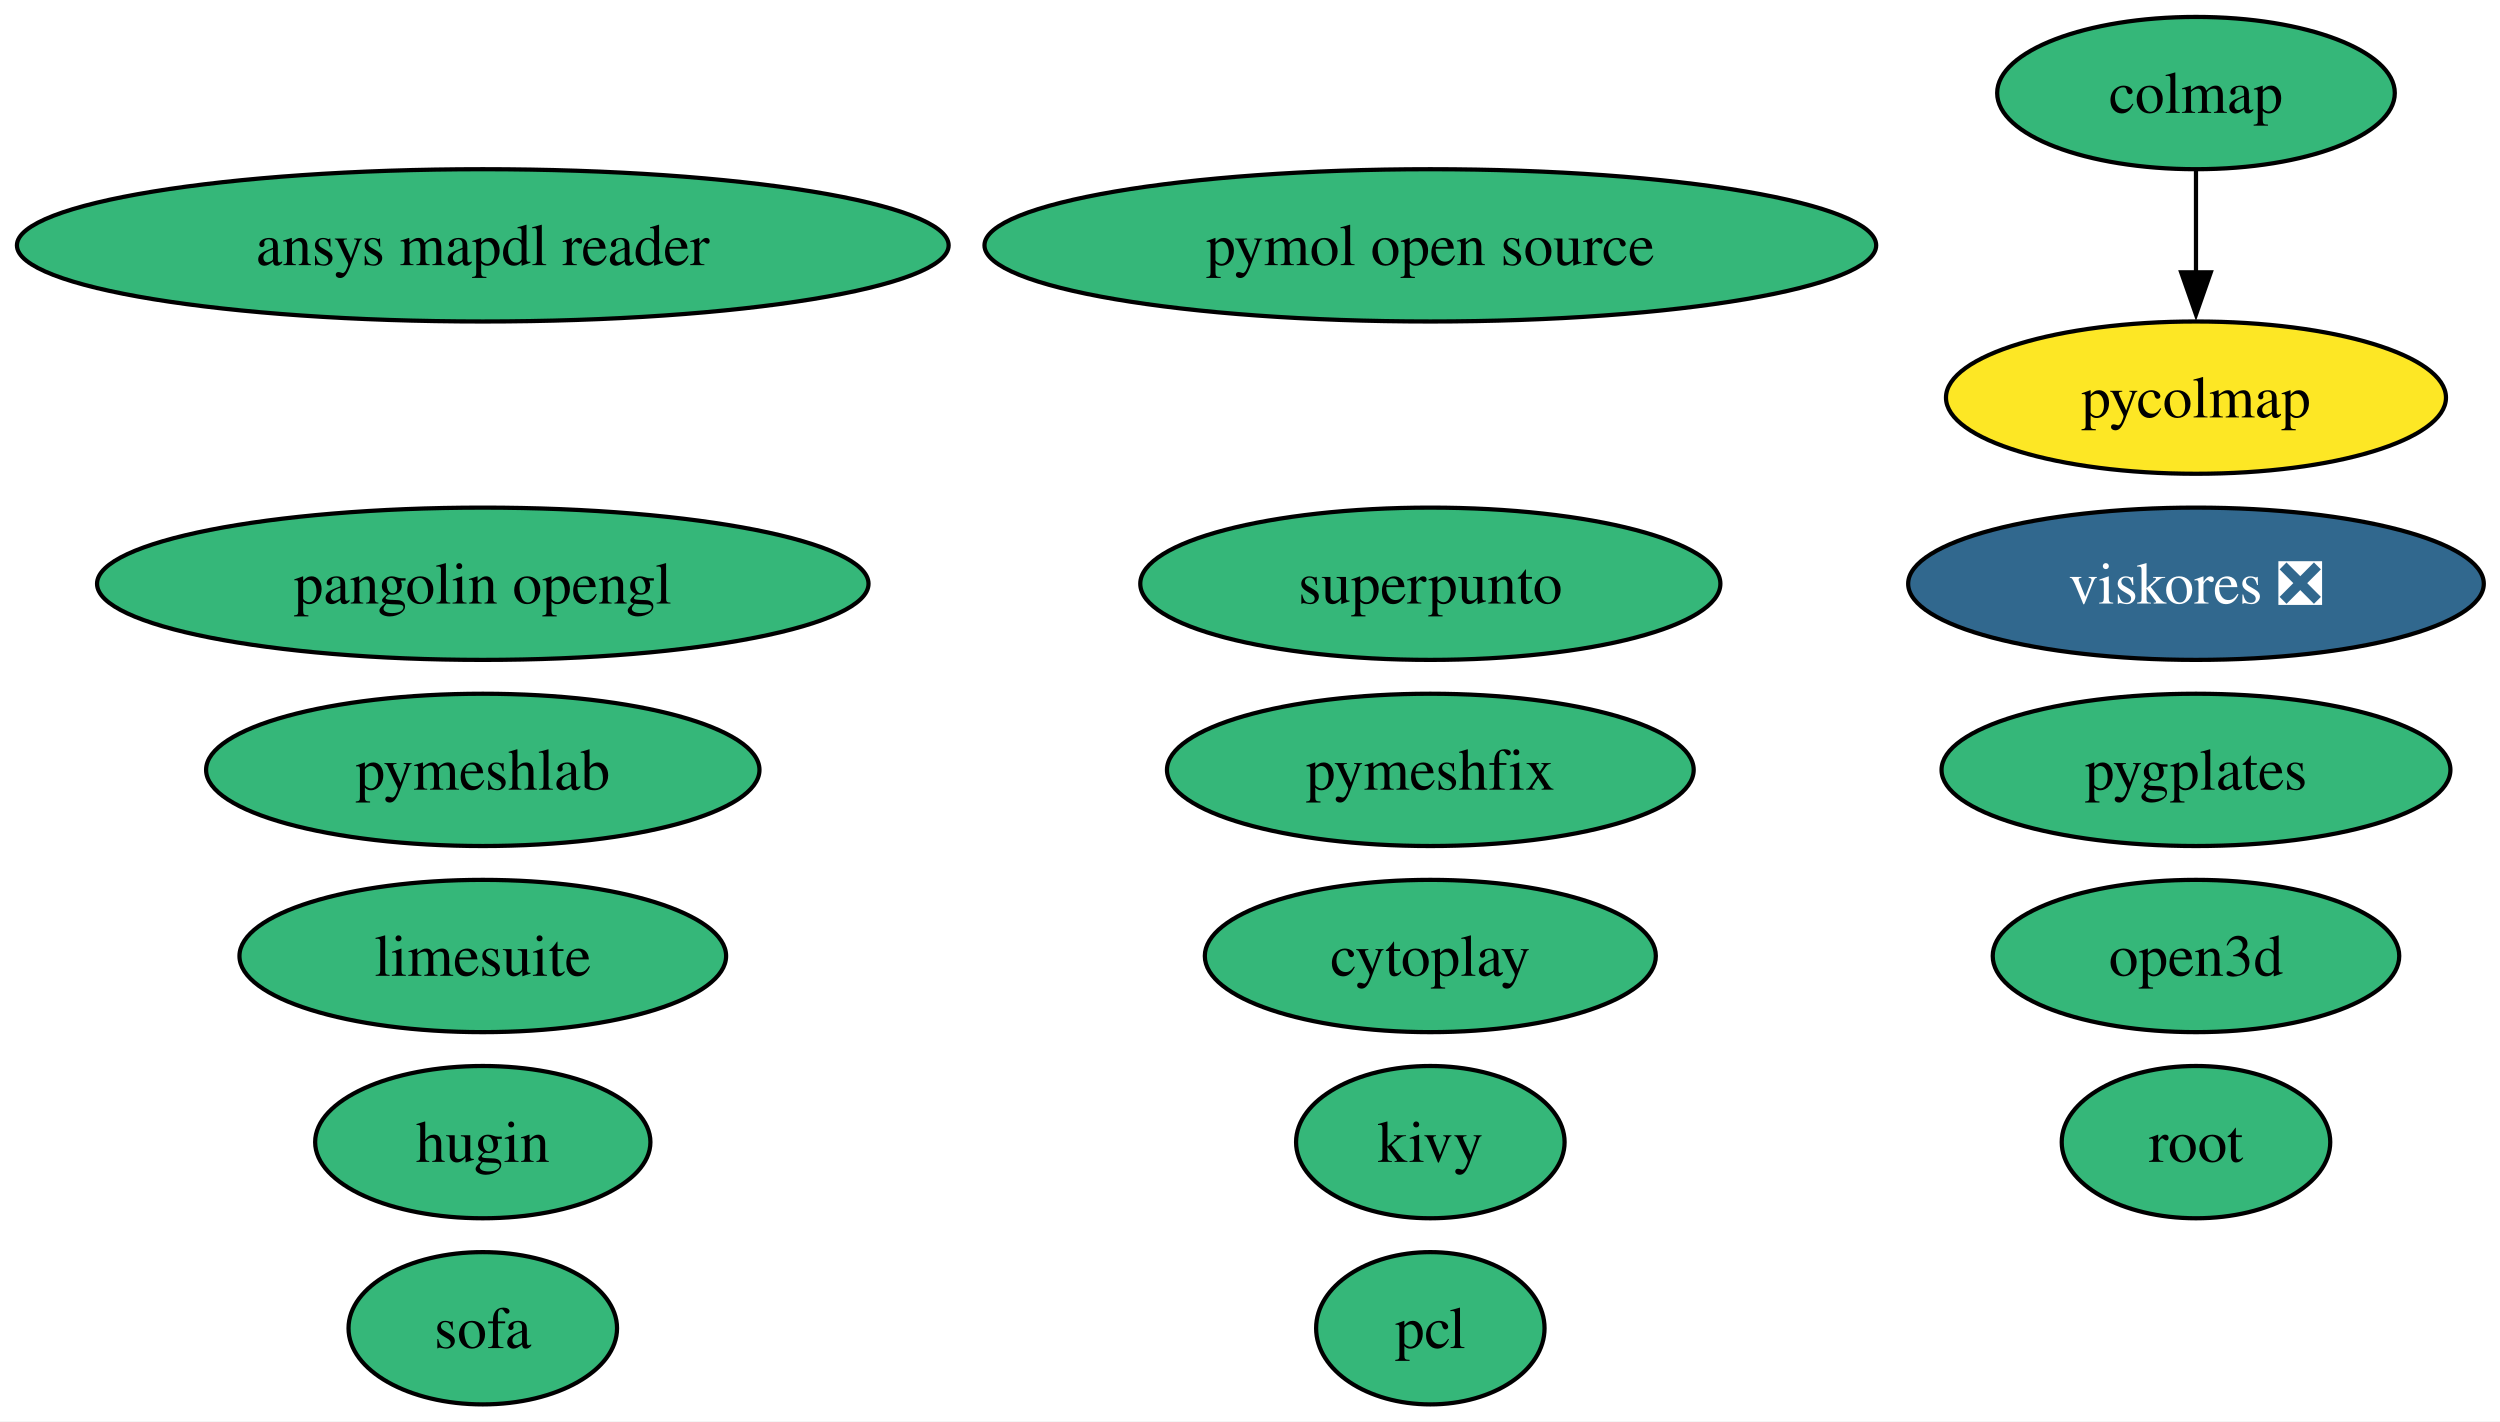
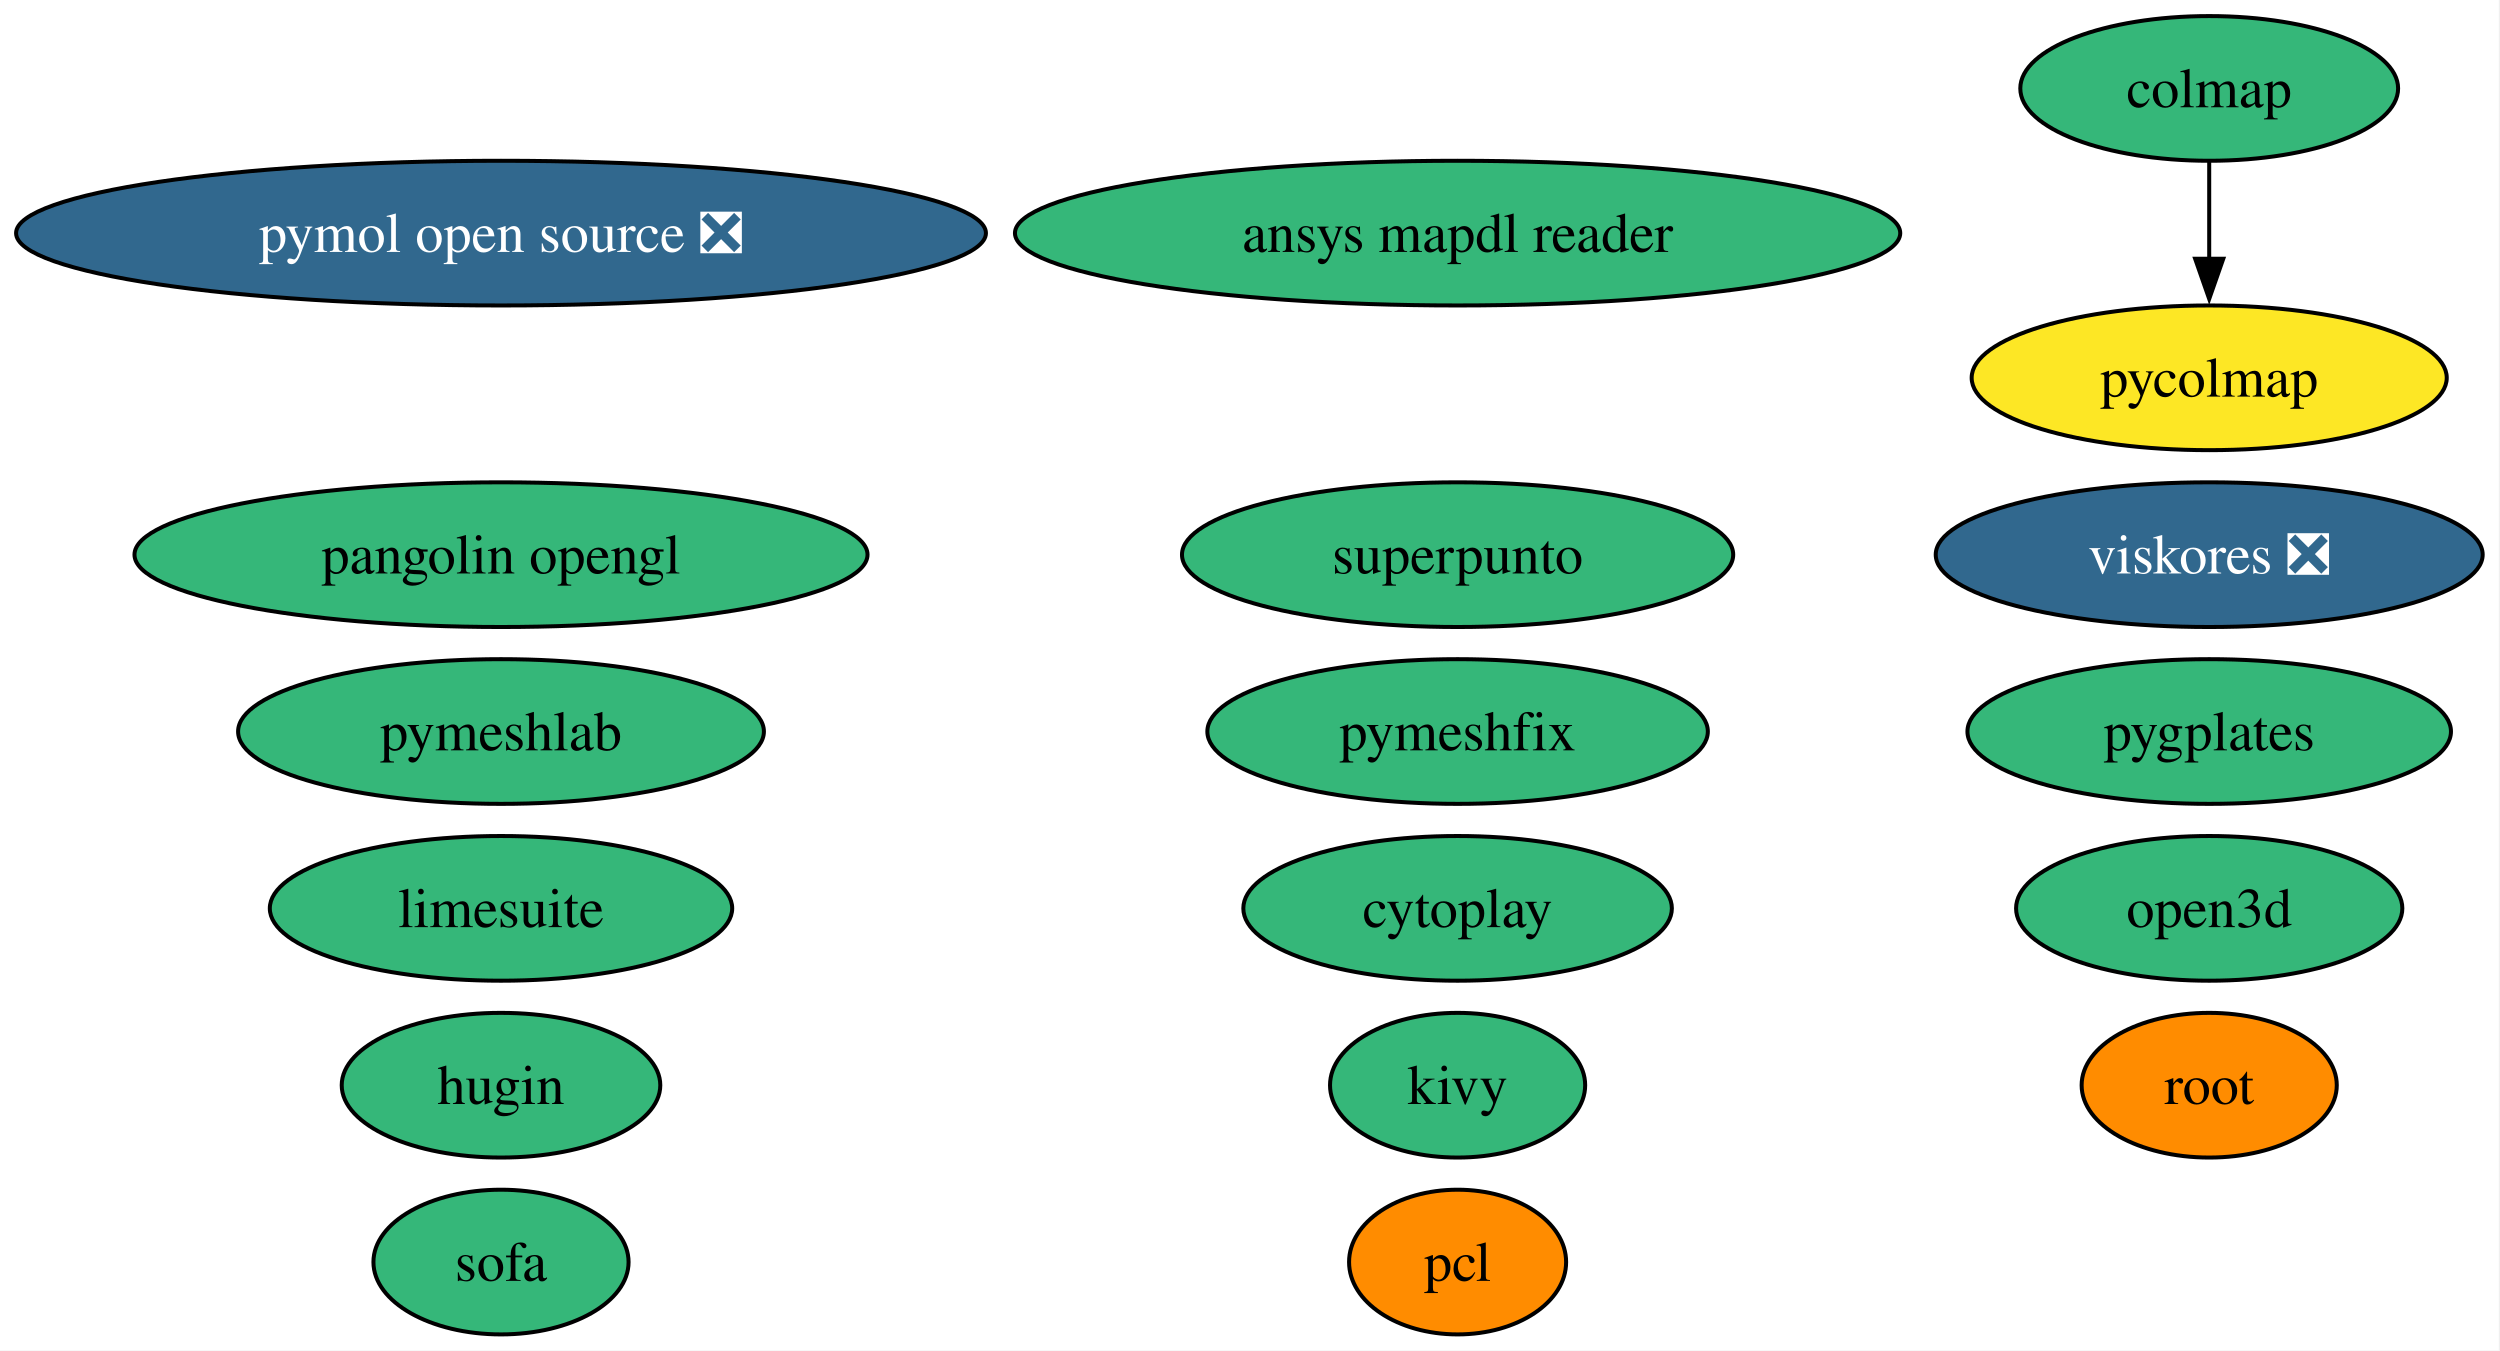
- <svg xmlns="http://www.w3.org/2000/svg" xmlns:xlink="http://www.w3.org/1999/xlink" width="591pt" height="336pt" viewBox="0.00 0.00 591.00 336.00">
+ <svg xmlns="http://www.w3.org/2000/svg" xmlns:xlink="http://www.w3.org/1999/xlink" width="622pt" height="336pt" viewBox="0.00 0.00 622.00 336.00">
  <g id="graph0" class="graph" transform="scale(1 1) rotate(0) translate(4 332)">
-     <polygon fill="white" stroke="none" points="-4,4 -4,-332 587.18,-332 587.18,4 -4,4" />
+     <polygon fill="white" stroke="none" points="-4,4 -4,-332 617.7,-332 617.7,4 -4,4" />
    <g id="node1" class="node">
      <g id="a_node1">
        <a xlink:href="https://github.com/conda-forge/pcl-feedstock" xlink:title="pcl">
-           <ellipse fill="#35b779" stroke="black" cx="334.13" cy="-18" rx="27" ry="18" />
-           <text xml:space="preserve" text-anchor="middle" x="334.13" y="-13.32" font-family="Times,serif" font-size="14.00">pcl</text>
+           <ellipse fill="#ff8c00" stroke="black" cx="358.65" cy="-18" rx="27" ry="18" />
+           <text xml:space="preserve" text-anchor="middle" x="358.65" y="-13.32" font-family="Times,serif" font-size="14.00">pcl</text>
        </a>
      </g>
    </g>
    <g id="node2" class="node">
      <g id="a_node2">
        <a xlink:href="https://github.com/conda-forge/kivy-feedstock" xlink:title="kivy">
-           <ellipse fill="#35b779" stroke="black" cx="334.13" cy="-62" rx="31.74" ry="18" />
-           <text xml:space="preserve" text-anchor="middle" x="334.13" y="-57.33" font-family="Times,serif" font-size="14.00">kivy</text>
+           <ellipse fill="#35b779" stroke="black" cx="358.65" cy="-62" rx="31.74" ry="18" />
+           <text xml:space="preserve" text-anchor="middle" x="358.65" y="-57.33" font-family="Times,serif" font-size="14.00">kivy</text>
        </a>
      </g>
    </g>
    <g id="node3" class="node">
      <g id="a_node3">
        <a xlink:href="https://github.com/conda-forge/root-feedstock" xlink:title="root">
-           <ellipse fill="#35b779" stroke="black" cx="515.13" cy="-62" rx="31.74" ry="18" />
-           <text xml:space="preserve" text-anchor="middle" x="515.13" y="-57.33" font-family="Times,serif" font-size="14.00">root</text>
+           <ellipse fill="#ff8c00" stroke="black" cx="545.65" cy="-62" rx="31.74" ry="18" />
+           <text xml:space="preserve" text-anchor="middle" x="545.65" y="-57.33" font-family="Times,serif" font-size="14.00">root</text>
        </a>
      </g>
    </g>
    <g id="node4" class="node">
      <g id="a_node4">
        <a xlink:href="https://github.com/conda-forge/hugin-feedstock" xlink:title="hugin">
-           <ellipse fill="#35b779" stroke="black" cx="110.13" cy="-62" rx="39.63" ry="18" />
-           <text xml:space="preserve" text-anchor="middle" x="110.13" y="-57.33" font-family="Times,serif" font-size="14.00">hugin</text>
+           <ellipse fill="#35b779" stroke="black" cx="120.65" cy="-62" rx="39.63" ry="18" />
+           <text xml:space="preserve" text-anchor="middle" x="120.65" y="-57.33" font-family="Times,serif" font-size="14.00">hugin</text>
        </a>
      </g>
    </g>
    <g id="node5" class="node">
      <g id="a_node5">
-         <a xlink:href="https://github.com/conda-forge/pymol-open-source-feedstock" xlink:title="pymol open source">
-           <ellipse fill="#35b779" stroke="black" cx="334.13" cy="-274" rx="105.4" ry="18" />
-           <text xml:space="preserve" text-anchor="middle" x="334.13" y="-269.32" font-family="Times,serif" font-size="14.00">pymol open source</text>
+         <a xlink:href="https://github.com/conda-forge/pymol-open-source-feedstock/pull/42" xlink:title="pymol open source ❎">
+           <ellipse fill="#31688e" stroke="black" cx="120.65" cy="-274" rx="120.65" ry="18" />
+           <text xml:space="preserve" text-anchor="middle" x="120.65" y="-269.32" font-family="Times,serif" font-size="14.00" fill="white">pymol open source ❎</text>
        </a>
      </g>
    </g>
    <g id="node6" class="node">
      <g id="a_node6">
        <a xlink:href="https://github.com/conda-forge/limesuite-feedstock" xlink:title="limesuite">
-           <ellipse fill="#35b779" stroke="black" cx="110.13" cy="-106" rx="57.52" ry="18" />
-           <text xml:space="preserve" text-anchor="middle" x="110.13" y="-101.33" font-family="Times,serif" font-size="14.00">limesuite</text>
+           <ellipse fill="#35b779" stroke="black" cx="120.65" cy="-106" rx="57.52" ry="18" />
+           <text xml:space="preserve" text-anchor="middle" x="120.65" y="-101.33" font-family="Times,serif" font-size="14.00">limesuite</text>
        </a>
      </g>
    </g>
    <g id="node7" class="node">
      <g id="a_node7">
        <a xlink:href="https://github.com/conda-forge/pymeshfix-feedstock" xlink:title="pymeshfix">
-           <ellipse fill="#35b779" stroke="black" cx="334.13" cy="-150" rx="62.26" ry="18" />
-           <text xml:space="preserve" text-anchor="middle" x="334.13" y="-145.32" font-family="Times,serif" font-size="14.00">pymeshfix</text>
+           <ellipse fill="#35b779" stroke="black" cx="358.65" cy="-150" rx="62.26" ry="18" />
+           <text xml:space="preserve" text-anchor="middle" x="358.65" y="-145.32" font-family="Times,serif" font-size="14.00">pymeshfix</text>
        </a>
      </g>
    </g>
    <g id="node8" class="node">
      <g id="a_node8">
        <a xlink:href="https://github.com/conda-forge/colmap-feedstock" xlink:title="colmap">
-           <ellipse fill="#35b779" stroke="black" cx="515.13" cy="-310" rx="47" ry="18" />
-           <text xml:space="preserve" text-anchor="middle" x="515.13" y="-305.32" font-family="Times,serif" font-size="14.00">colmap</text>
+           <ellipse fill="#35b779" stroke="black" cx="545.65" cy="-310" rx="47" ry="18" />
+           <text xml:space="preserve" text-anchor="middle" x="545.65" y="-305.32" font-family="Times,serif" font-size="14.00">colmap</text>
        </a>
      </g>
    </g>
    <g id="node10" class="node">
      <g id="a_node10">
        <a xlink:href="https://github.com/conda-forge/pycolmap-feedstock" xlink:title="pycolmap">
-           <ellipse fill="#fde725" stroke="black" cx="515.13" cy="-238" rx="59.1" ry="18" />
-           <text xml:space="preserve" text-anchor="middle" x="515.13" y="-233.32" font-family="Times,serif" font-size="14.00">pycolmap</text>
+           <ellipse fill="#fde725" stroke="black" cx="545.65" cy="-238" rx="59.1" ry="18" />
+           <text xml:space="preserve" text-anchor="middle" x="545.65" y="-233.32" font-family="Times,serif" font-size="14.00">pycolmap</text>
        </a>
      </g>
    </g>
    <g id="edge1" class="edge">
-       <path fill="none" stroke="black" d="M515.13,-291.7C515.13,-284.41 515.13,-275.73 515.13,-267.54" />
-       <polygon fill="black" stroke="black" points="518.63,-267.62 515.13,-257.62 511.63,-267.62 518.63,-267.62" />
+       <path fill="none" stroke="black" d="M545.65,-291.7C545.65,-284.41 545.65,-275.73 545.65,-267.54" />
+       <polygon fill="black" stroke="black" points="549.15,-267.62 545.65,-257.62 542.15,-267.62 549.15,-267.62" />
    </g>
    <g id="node9" class="node">
      <g id="a_node9">
        <a xlink:href="https://github.com/conda-forge/ansys-mapdl-reader-feedstock" xlink:title="ansys mapdl reader">
-           <ellipse fill="#35b779" stroke="black" cx="110.13" cy="-274" rx="110.13" ry="18" />
-           <text xml:space="preserve" text-anchor="middle" x="110.13" y="-269.32" font-family="Times,serif" font-size="14.00">ansys mapdl reader</text>
+           <ellipse fill="#35b779" stroke="black" cx="358.65" cy="-274" rx="110.13" ry="18" />
+           <text xml:space="preserve" text-anchor="middle" x="358.65" y="-269.32" font-family="Times,serif" font-size="14.00">ansys mapdl reader</text>
        </a>
      </g>
    </g>
    <g id="node11" class="node">
      <g id="a_node11">
        <a xlink:href="https://github.com/conda-forge/pygplates-feedstock" xlink:title="pygplates">
-           <ellipse fill="#35b779" stroke="black" cx="515.13" cy="-150" rx="60.15" ry="18" />
-           <text xml:space="preserve" text-anchor="middle" x="515.13" y="-145.32" font-family="Times,serif" font-size="14.00">pygplates</text>
+           <ellipse fill="#35b779" stroke="black" cx="545.65" cy="-150" rx="60.15" ry="18" />
+           <text xml:space="preserve" text-anchor="middle" x="545.65" y="-145.32" font-family="Times,serif" font-size="14.00">pygplates</text>
        </a>
      </g>
    </g>
    <g id="node12" class="node">
      <g id="a_node12">
        <a xlink:href="https://github.com/conda-forge/open3d-feedstock" xlink:title="open3d">
-           <ellipse fill="#35b779" stroke="black" cx="515.13" cy="-106" rx="48.05" ry="18" />
-           <text xml:space="preserve" text-anchor="middle" x="515.13" y="-101.33" font-family="Times,serif" font-size="14.00">open3d</text>
+           <ellipse fill="#35b779" stroke="black" cx="545.65" cy="-106" rx="48.05" ry="18" />
+           <text xml:space="preserve" text-anchor="middle" x="545.65" y="-101.33" font-family="Times,serif" font-size="14.00">open3d</text>
        </a>
      </g>
    </g>
    <g id="node13" class="node">
      <g id="a_node13">
        <a xlink:href="https://github.com/conda-forge/pangolin-opengl-feedstock" xlink:title="pangolin opengl">
-           <ellipse fill="#35b779" stroke="black" cx="110.13" cy="-194" rx="91.19" ry="18" />
-           <text xml:space="preserve" text-anchor="middle" x="110.13" y="-189.32" font-family="Times,serif" font-size="14.00">pangolin opengl</text>
+           <ellipse fill="#35b779" stroke="black" cx="120.65" cy="-194" rx="91.19" ry="18" />
+           <text xml:space="preserve" text-anchor="middle" x="120.65" y="-189.32" font-family="Times,serif" font-size="14.00">pangolin opengl</text>
        </a>
      </g>
    </g>
    <g id="node14" class="node">
      <g id="a_node14">
        <a xlink:href="https://github.com/conda-forge/cytoplay-feedstock" xlink:title="cytoplay">
-           <ellipse fill="#35b779" stroke="black" cx="334.13" cy="-106" rx="53.31" ry="18" />
-           <text xml:space="preserve" text-anchor="middle" x="334.13" y="-101.33" font-family="Times,serif" font-size="14.00">cytoplay</text>
+           <ellipse fill="#35b779" stroke="black" cx="358.65" cy="-106" rx="53.31" ry="18" />
+           <text xml:space="preserve" text-anchor="middle" x="358.65" y="-101.33" font-family="Times,serif" font-size="14.00">cytoplay</text>
        </a>
      </g>
    </g>
    <g id="node15" class="node">
      <g id="a_node15">
        <a xlink:href="https://github.com/conda-forge/superpunto-feedstock" xlink:title="superpunto">
-           <ellipse fill="#35b779" stroke="black" cx="334.13" cy="-194" rx="68.57" ry="18" />
-           <text xml:space="preserve" text-anchor="middle" x="334.13" y="-189.32" font-family="Times,serif" font-size="14.00">superpunto</text>
+           <ellipse fill="#35b779" stroke="black" cx="358.65" cy="-194" rx="68.57" ry="18" />
+           <text xml:space="preserve" text-anchor="middle" x="358.65" y="-189.32" font-family="Times,serif" font-size="14.00">superpunto</text>
        </a>
      </g>
    </g>
    <g id="node16" class="node">
      <g id="a_node16">
        <a xlink:href="https://github.com/conda-forge/viskores-feedstock/pull/16" xlink:title="viskores ❎">
-           <ellipse fill="#31688e" stroke="black" cx="515.13" cy="-194" rx="68.04" ry="18" />
-           <text xml:space="preserve" text-anchor="middle" x="515.13" y="-189.32" font-family="Times,serif" font-size="14.00" fill="white">viskores ❎</text>
+           <ellipse fill="#31688e" stroke="black" cx="545.65" cy="-194" rx="68.04" ry="18" />
+           <text xml:space="preserve" text-anchor="middle" x="545.65" y="-189.32" font-family="Times,serif" font-size="14.00" fill="white">viskores ❎</text>
        </a>
      </g>
    </g>
    <g id="node17" class="node">
      <g id="a_node17">
        <a xlink:href="https://github.com/conda-forge/pymeshlab-feedstock" xlink:title="pymeshlab">
-           <ellipse fill="#35b779" stroke="black" cx="110.13" cy="-150" rx="65.41" ry="18" />
-           <text xml:space="preserve" text-anchor="middle" x="110.13" y="-145.32" font-family="Times,serif" font-size="14.00">pymeshlab</text>
+           <ellipse fill="#35b779" stroke="black" cx="120.65" cy="-150" rx="65.41" ry="18" />
+           <text xml:space="preserve" text-anchor="middle" x="120.65" y="-145.32" font-family="Times,serif" font-size="14.00">pymeshlab</text>
        </a>
      </g>
    </g>
    <g id="node18" class="node">
      <g id="a_node18">
        <a xlink:href="https://github.com/conda-forge/sofa-feedstock" xlink:title="sofa">
-           <ellipse fill="#35b779" stroke="black" cx="110.13" cy="-18" rx="31.74" ry="18" />
-           <text xml:space="preserve" text-anchor="middle" x="110.13" y="-13.32" font-family="Times,serif" font-size="14.00">sofa</text>
+           <ellipse fill="#35b779" stroke="black" cx="120.65" cy="-18" rx="31.74" ry="18" />
+           <text xml:space="preserve" text-anchor="middle" x="120.65" y="-13.32" font-family="Times,serif" font-size="14.00">sofa</text>
        </a>
      </g>
    </g>
  </g>
</svg>
